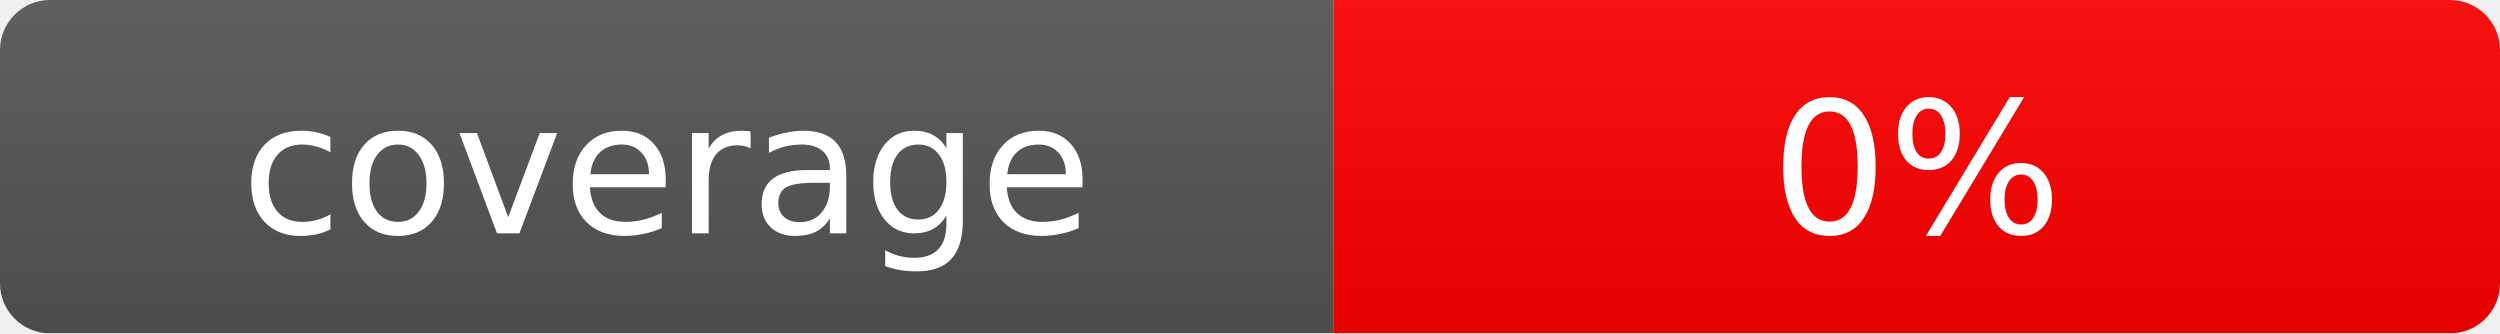
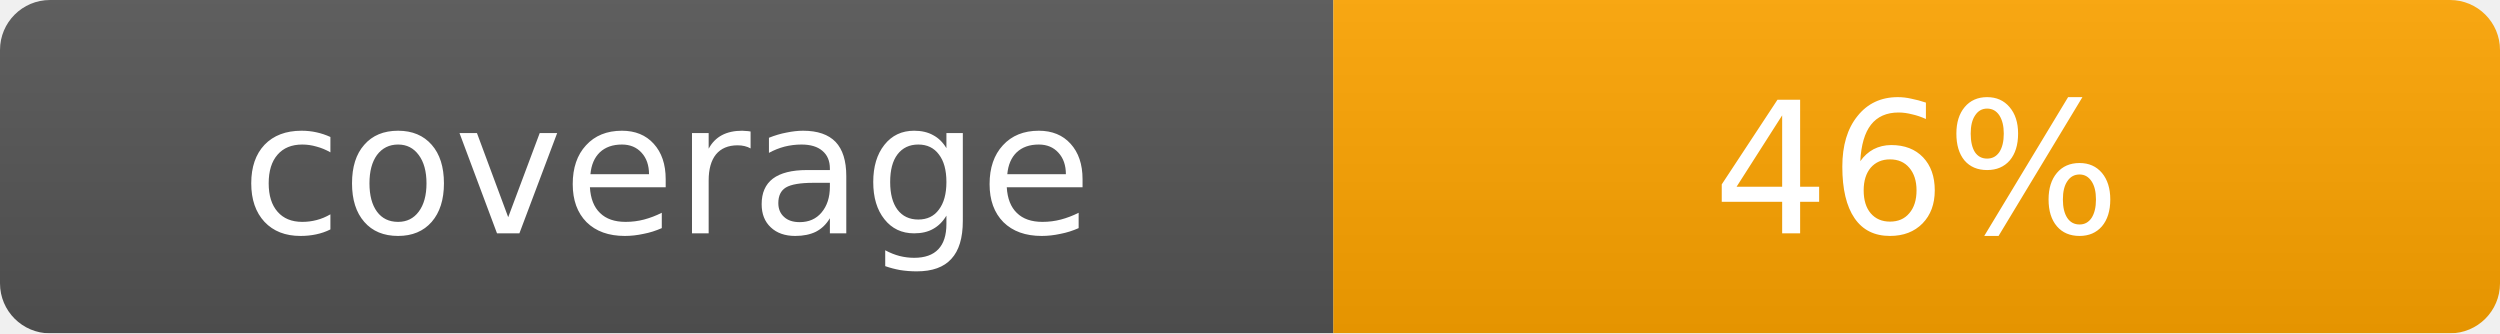
<svg xmlns="http://www.w3.org/2000/svg" width="150" height="20">
  <linearGradient id="b" x2="0" y2="100%">
    <stop offset="0" stop-color="#bbb" stop-opacity=".1" />
    <stop offset="1" stop-opacity=".1" />
  </linearGradient>
  <mask id="a">
    <rect width="150" height="20" rx="3" fill="#fff" />
  </mask>
  <g mask="url(#a)">
    <rect width="80" height="20" fill="#555" />
-     <rect x="80" width="70" height="20" fill="red" />
+     <rect x="80" width="70" height="20" fill="orange" />
    <rect width="150" height="20" fill="url(#b)" />
  </g>
  <g fill="#fff" text-anchor="middle" font-family="DejaVu Sans,Verdana,Geneva" font-size="11">
    <text x="40" y="14">coverage</text>
-     <text x="115" y="14">0%</text>
+     <text x="115" y="14">46%</text>
  </g>
</svg>
